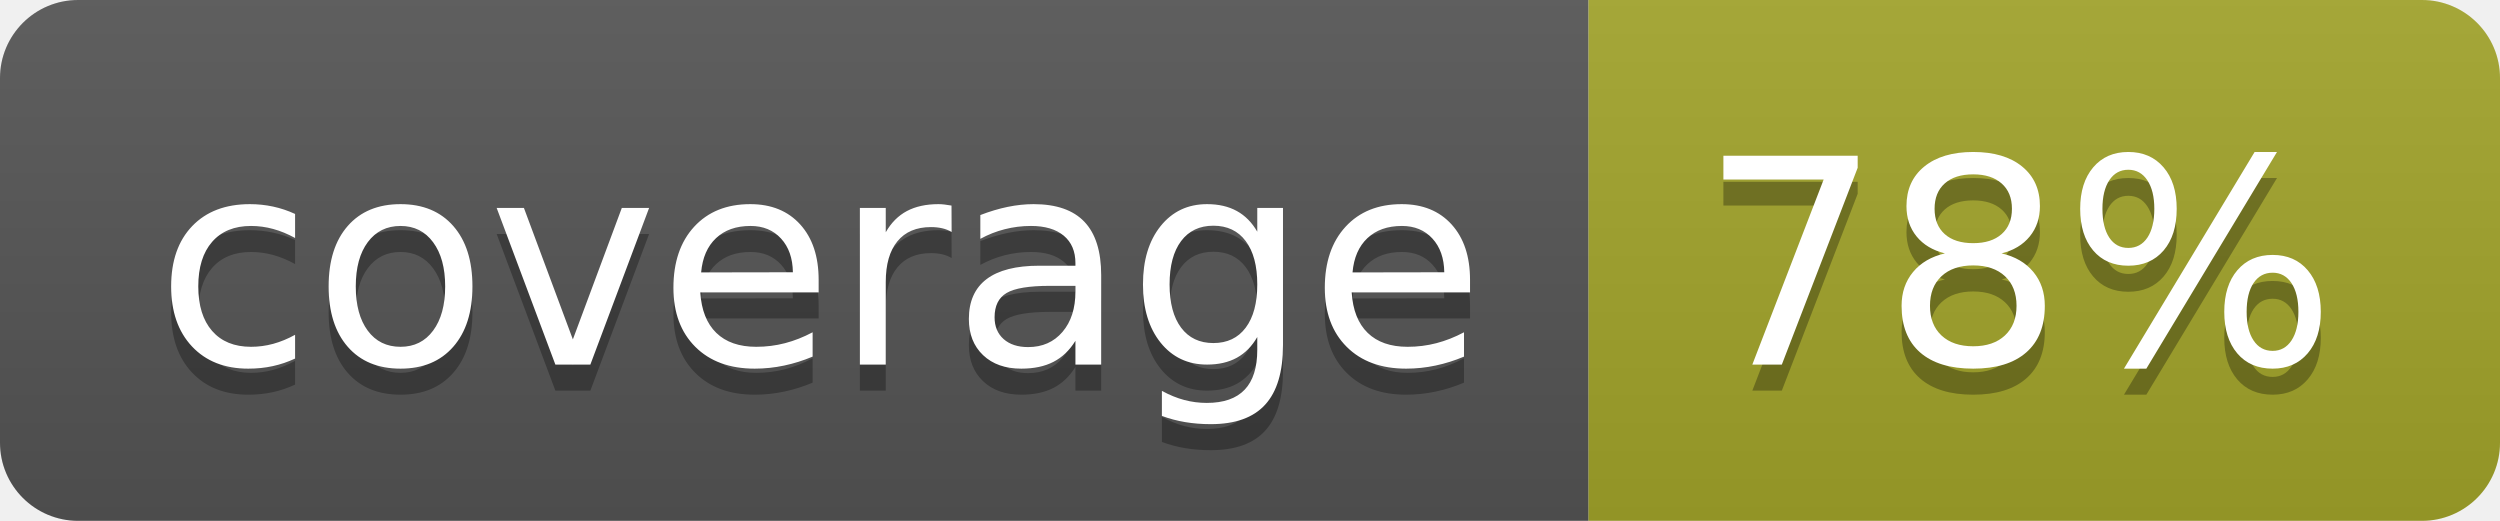
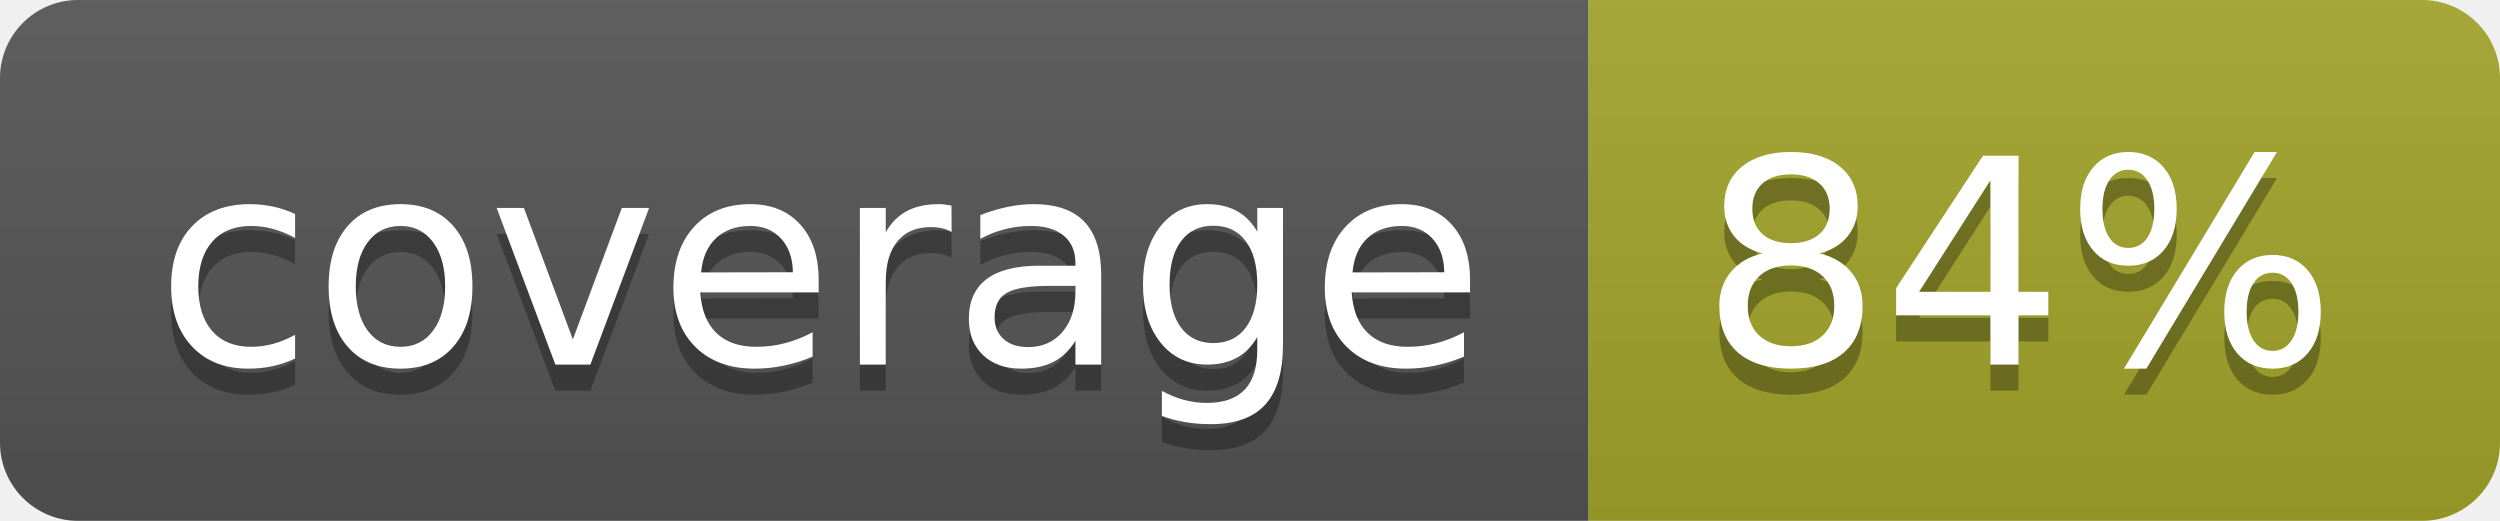
<svg xmlns="http://www.w3.org/2000/svg" width="96" height="20">
  <linearGradient id="b" x2="0" y2="100%">
    <stop offset="0" stop-color="#bbb" stop-opacity=".1" />
    <stop offset="1" stop-opacity=".1" />
  </linearGradient>
  <clipPath id="a">
    <rect width="96" height="20" rx="3" fill="#fff" />
  </clipPath>
  <g clip-path="url(#a)">
    <path fill="#555" d="M0 0h61v20H0z" />
    <path fill="#A3A52A" d="M61 0h35v20H61z" />
    <path fill="url(#b)" d="M0 0h96v20H0z" />
  </g>
  <g fill="#fff" text-anchor="middle" font-family="DejaVu Sans,Verdana,Geneva,sans-serif" font-size="110">
    <text x="315" y="150" fill="#010101" fill-opacity=".3" transform="scale(.1)" textLength="510">coverage</text>
    <text x="315" y="140" transform="scale(.1)" textLength="510">coverage</text>
-     <text x="775" y="150" fill="#010101" fill-opacity=".3" transform="scale(.1)" textLength="250">78%</text>
-     <text x="775" y="140" transform="scale(.1)" textLength="250">78%</text>
+     <text x="775" y="150" fill="#010101" fill-opacity=".3" transform="scale(.1)" textLength="250">84%</text>
+     <text x="775" y="140" transform="scale(.1)" textLength="250">84%</text>
  </g>
</svg>
